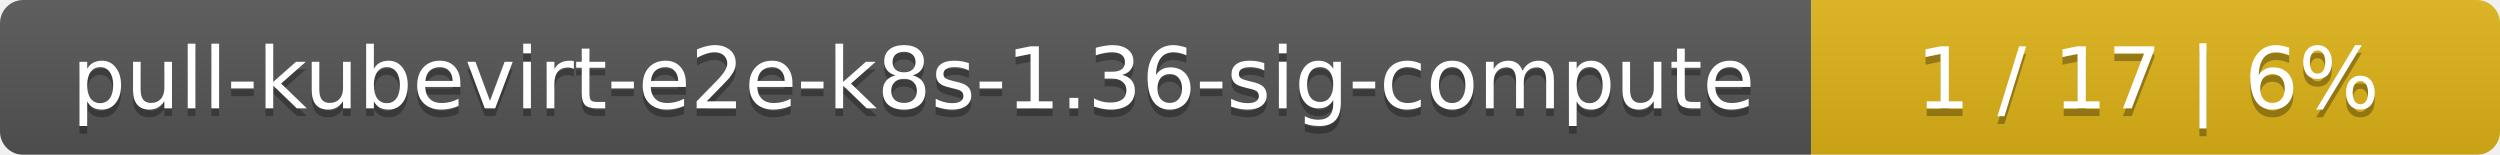
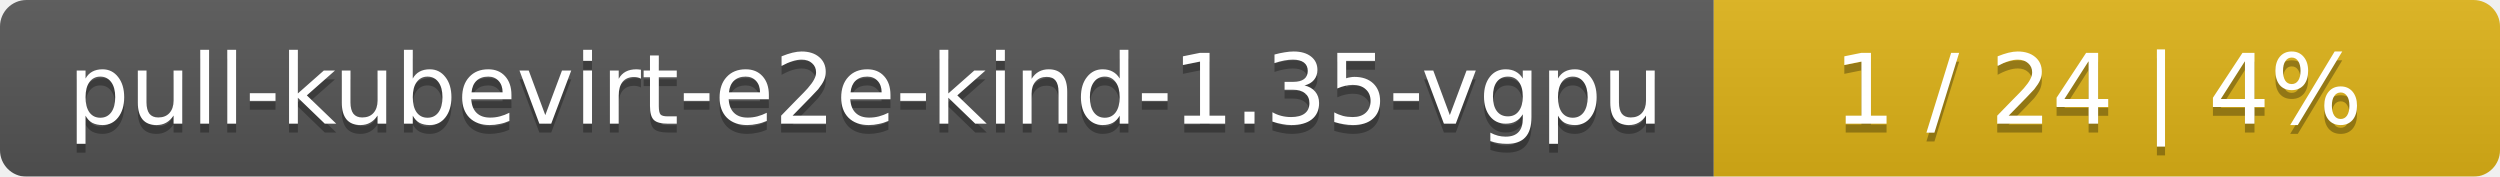
- <svg xmlns="http://www.w3.org/2000/svg" width="323" height="20">
+ <svg xmlns="http://www.w3.org/2000/svg" width="283" height="20">
  <linearGradient id="smooth" x2="0" y2="100%">
    <stop offset="0" stop-color="#bbb" stop-opacity=".1" />
    <stop offset="1" stop-opacity=".1" />
  </linearGradient>
  <mask id="round">
-     <rect width="323" height="20" rx="3" fill="#fff" />
+     <rect width="283" height="20" rx="3" fill="#fff" />
  </mask>
  <g mask="url(#round)">
-     <rect width="234" height="20" fill="#555" />
-     <rect x="234" width="89" height="20" fill="#dfb317" />
-     <rect width="323" height="20" fill="url(#smooth)" />
+     <rect width="194" height="20" fill="#555" />
+     <rect x="194" width="89" height="20" fill="#dfb317" />
+     <rect width="283" height="20" fill="url(#smooth)" />
  </g>
  <g fill="#fff" text-anchor="middle" font-family="DejaVu Sans,Verdana,Geneva,sans-serif" font-size="11">
-     <text x="118" y="15" fill="#010101" fill-opacity=".3">pull-kubevirt-e2e-k8s-1.36-sig-compute</text>
-     <text x="118" y="14">pull-kubevirt-e2e-k8s-1.36-sig-compute</text>
-     <text x="277.5" y="15" fill="#010101" fill-opacity=".3">1 / 17    |    6%</text>
-     <text x="277.5" y="14">1 / 17    |    6%</text>
+     <text x="98" y="15" fill="#010101" fill-opacity=".3">pull-kubevirt-e2e-kind-1.35-vgpu</text>
+     <text x="98" y="14">pull-kubevirt-e2e-kind-1.35-vgpu</text>
+     <text x="237.5" y="15" fill="#010101" fill-opacity=".3">1 / 24    |    4%</text>
+     <text x="237.5" y="14">1 / 24    |    4%</text>
  </g>
</svg>
